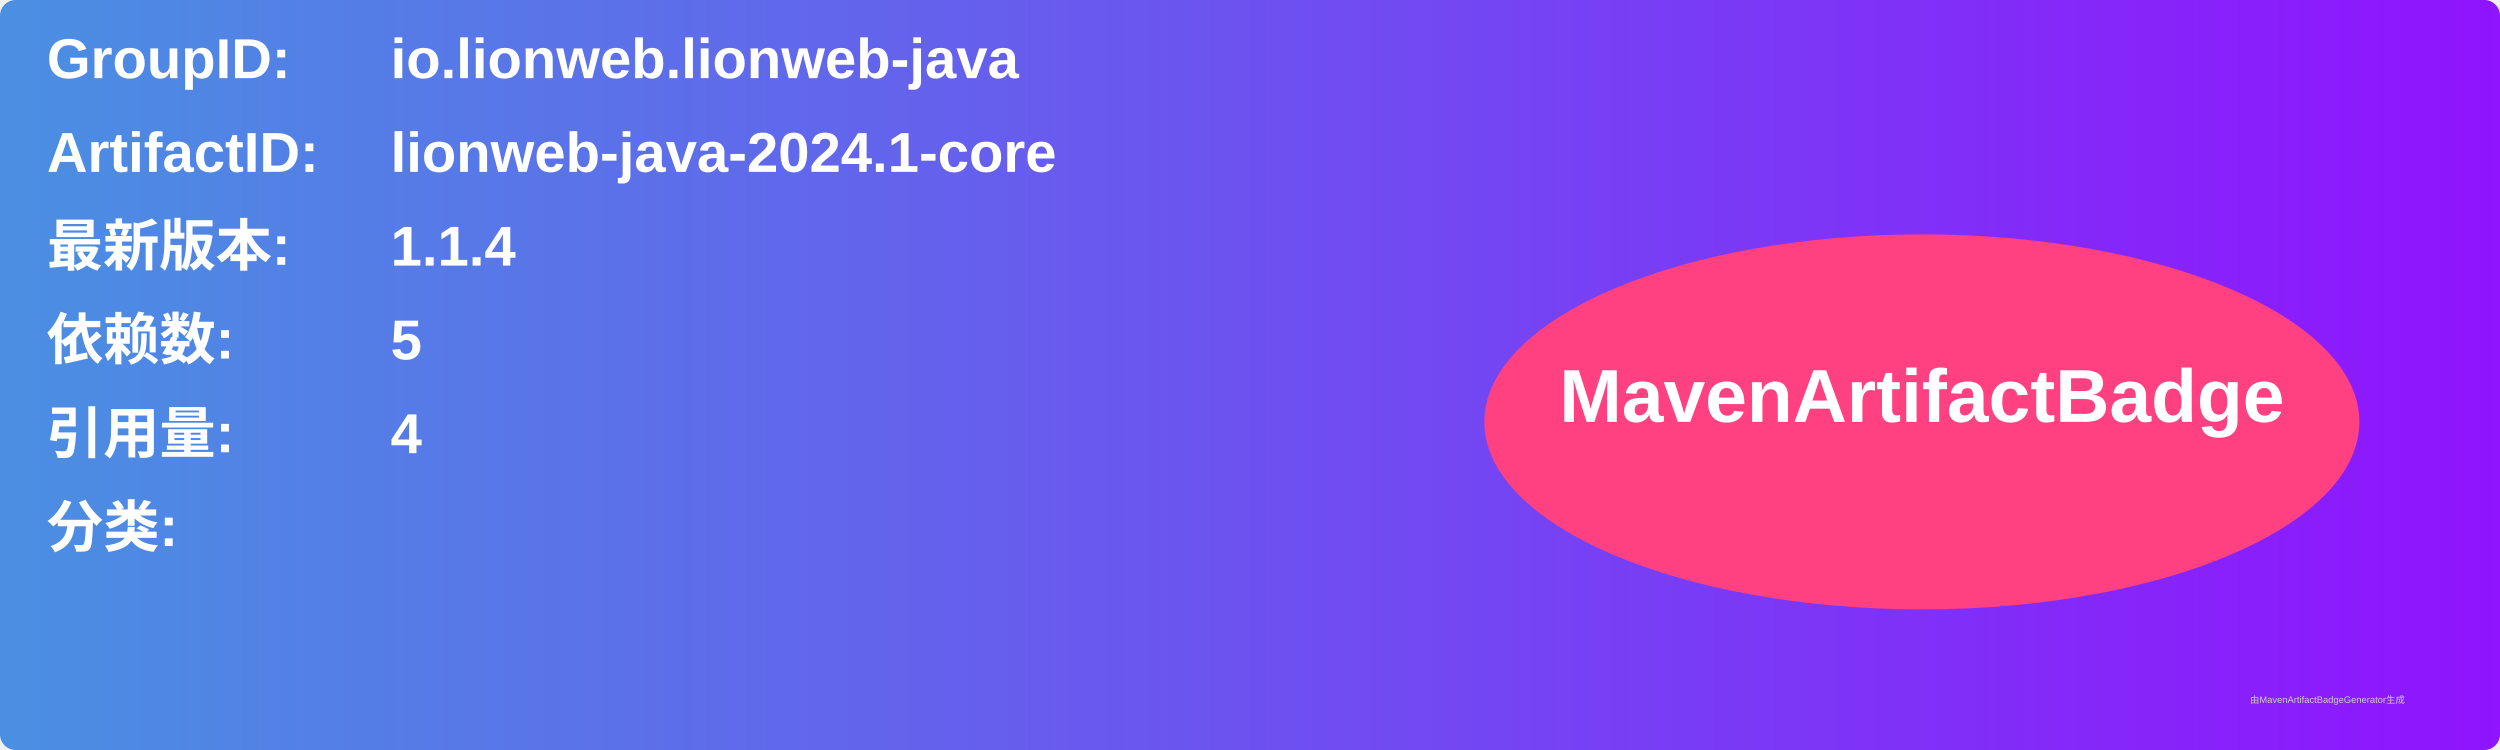
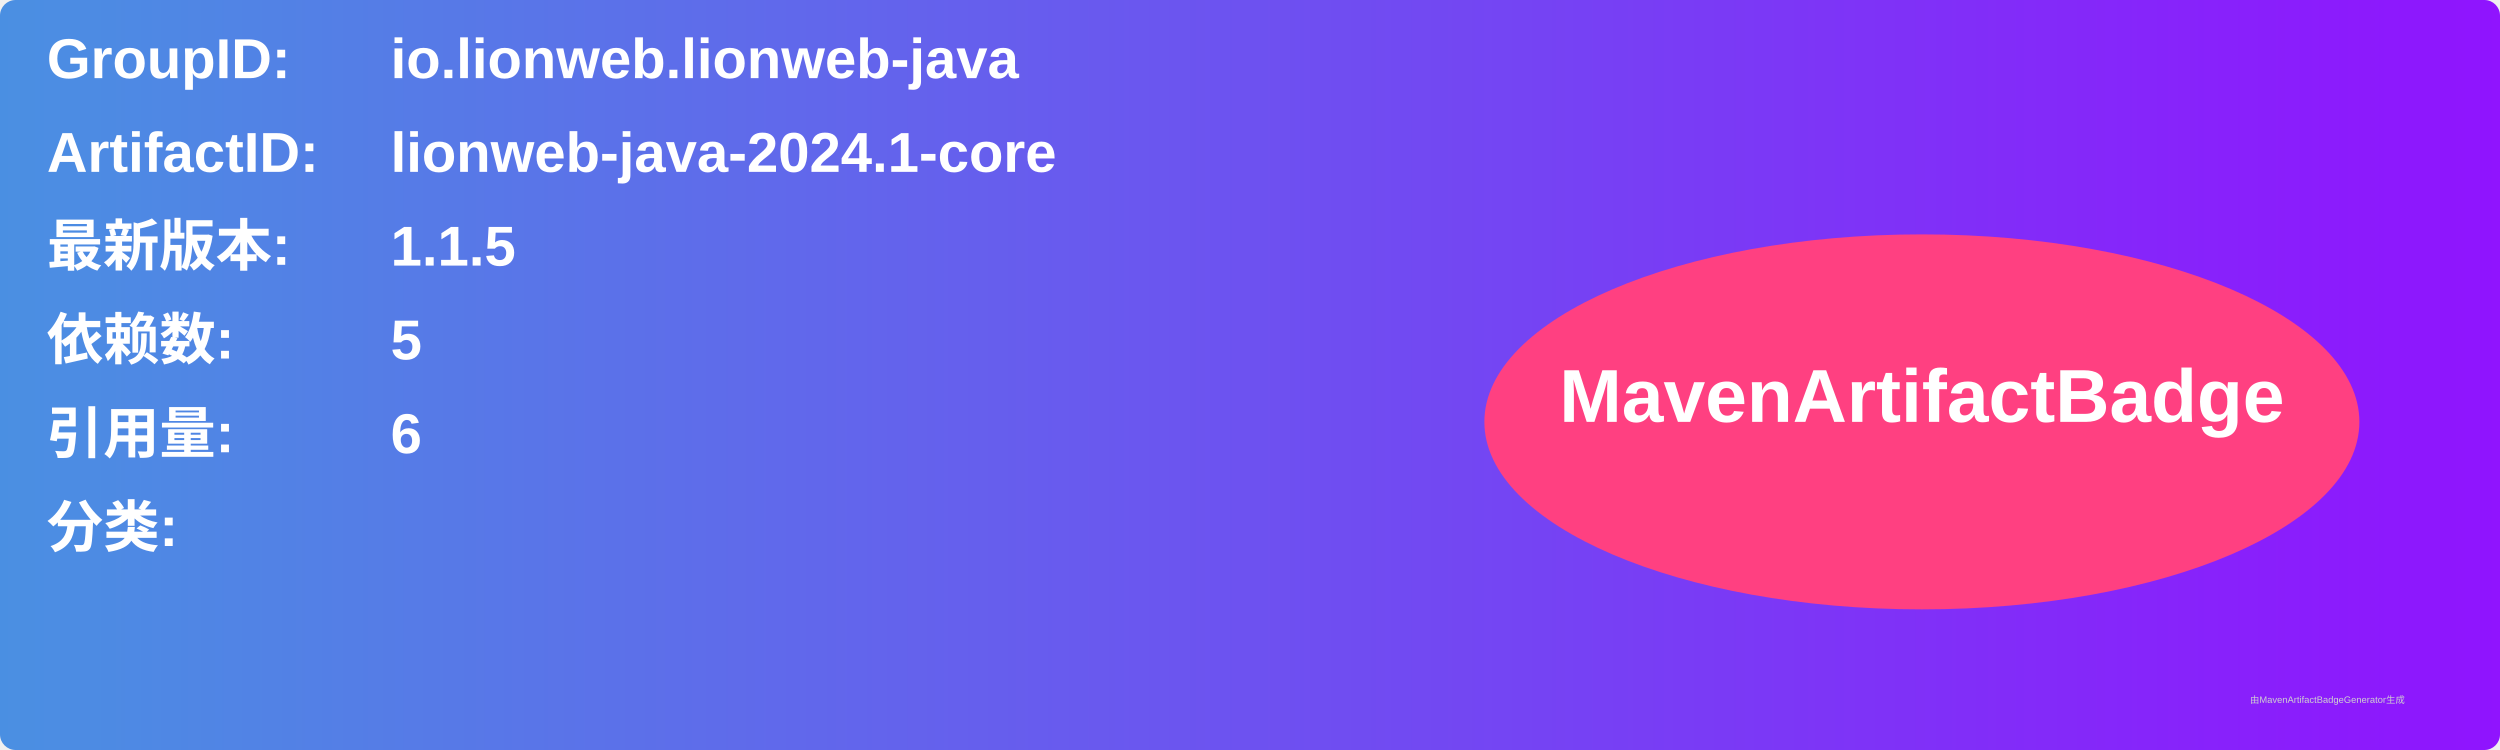
<svg xmlns="http://www.w3.org/2000/svg" width="800" height="240" viewBox="0 0 800 240">
  <linearGradient id="grad" x1="0%" y1="0%" x2="100%" y2="0%">
    <stop offset="0%" stop-color="#4a90e2" />
    <stop offset="100%" stop-color="#9013fe" />
  </linearGradient>
  <rect width="100%" height="100%" rx="5" ry="5" fill="url(#grad)" />
  <g transform="translate(15, 15)">
    <text x="0" y="10" font-family="Arial" font-size="18" fill="white" font-weight="bold" width="260">GroupID:</text>
    <text x="110" y="10" font-family="Arial" font-size="18" fill="white" font-weight="bold" width="460">io.lionweb.lionweb-java</text>
    <text x="0" y="40" font-family="Arial" font-size="18" fill="white" font-weight="bold" width="260">ArtifactID:</text>
    <text x="110" y="40" font-family="Arial" font-size="18" fill="white" font-weight="bold" width="460">lionweb-java-2024.1-core</text>
    <text x="0" y="70" font-family="Arial" font-size="18" fill="white" font-weight="bold">最新版本:</text>
    <text x="110" y="70" font-family="Arial" font-size="18" fill="white" font-weight="bold">
-       <tspan font-weight="bold">1.1.4</tspan>
+       <tspan font-weight="bold">1.1.5</tspan>
    </text>
    <text x="0" y="100" font-family="Arial" font-size="18" fill="white" font-weight="bold">依赖数: </text>
    <text x="110" y="100" font-family="Arial" font-size="18" fill="white">
      <tspan font-weight="bold">5</tspan>
    </text>
    <text x="0" y="130" font-family="Arial" font-size="18" fill="white" font-weight="bold">引用量: </text>
    <text x="110" y="130" font-family="Arial" font-size="18" fill="white">
-       <tspan font-weight="bold">4</tspan>
+       <tspan font-weight="bold">6</tspan>
    </text>
    <text x="0" y="160" font-family="Arial" font-size="18" fill="white" font-weight="bold">分类:</text>
    <text x="10" y="190" font-family="Arial" font-size="10" fill="white">
      <tspan font-weight="bold" />
    </text>
    <ellipse cx="600" cy="120" rx="140" ry="60" fill="#ff4081" />
    <text x="600" y="120" text-anchor="middle" font-family="Arial" font-size="24" fill="white" font-weight="bold">MavenArtifactBadge</text>
  </g>
  <text x="720" y="225" font-family="Arial" font-size="3" fill="#d0d0d0">由MavenArtifactBadgeGenerator生成</text>
</svg>
